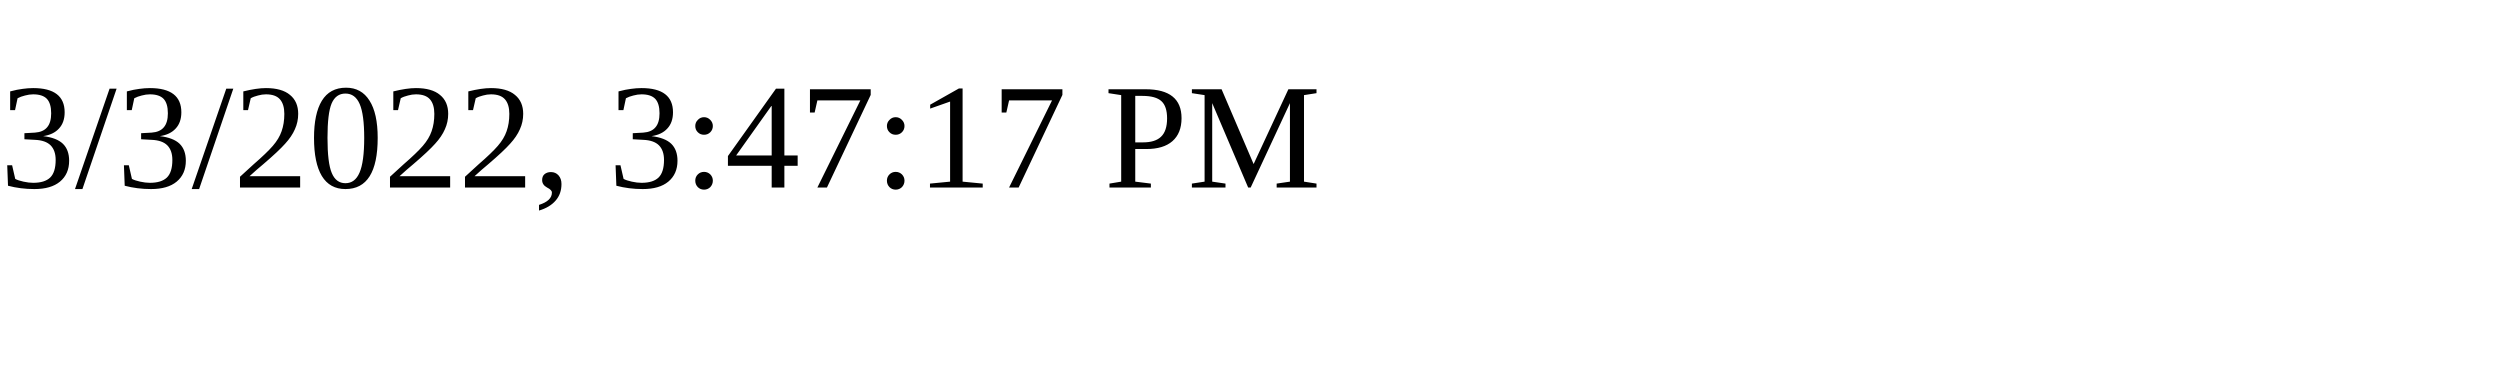
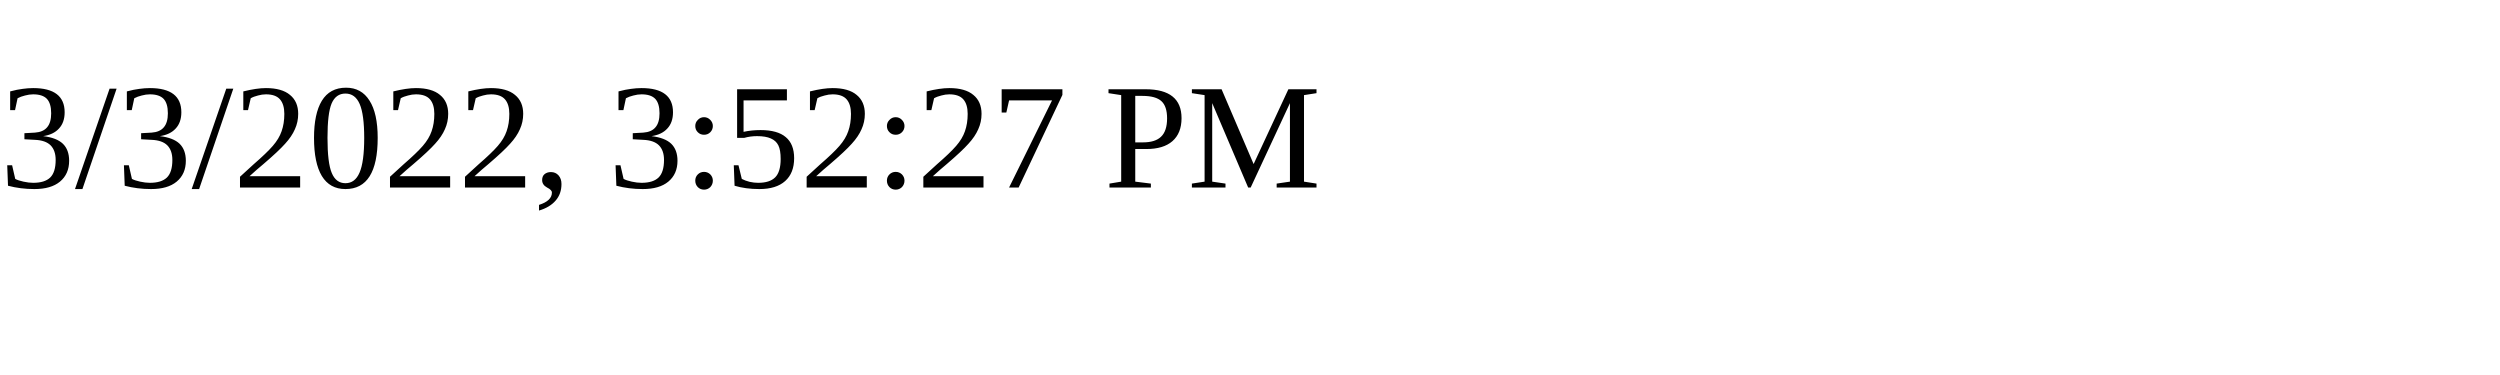
<svg xmlns="http://www.w3.org/2000/svg" height="30" width="200">
-   <text x="0" y="15">3/3/2022, 3:47:17 PM</text>
+   <text x="0" y="15">3/3/2022, 3:52:27 PM</text>
</svg>
